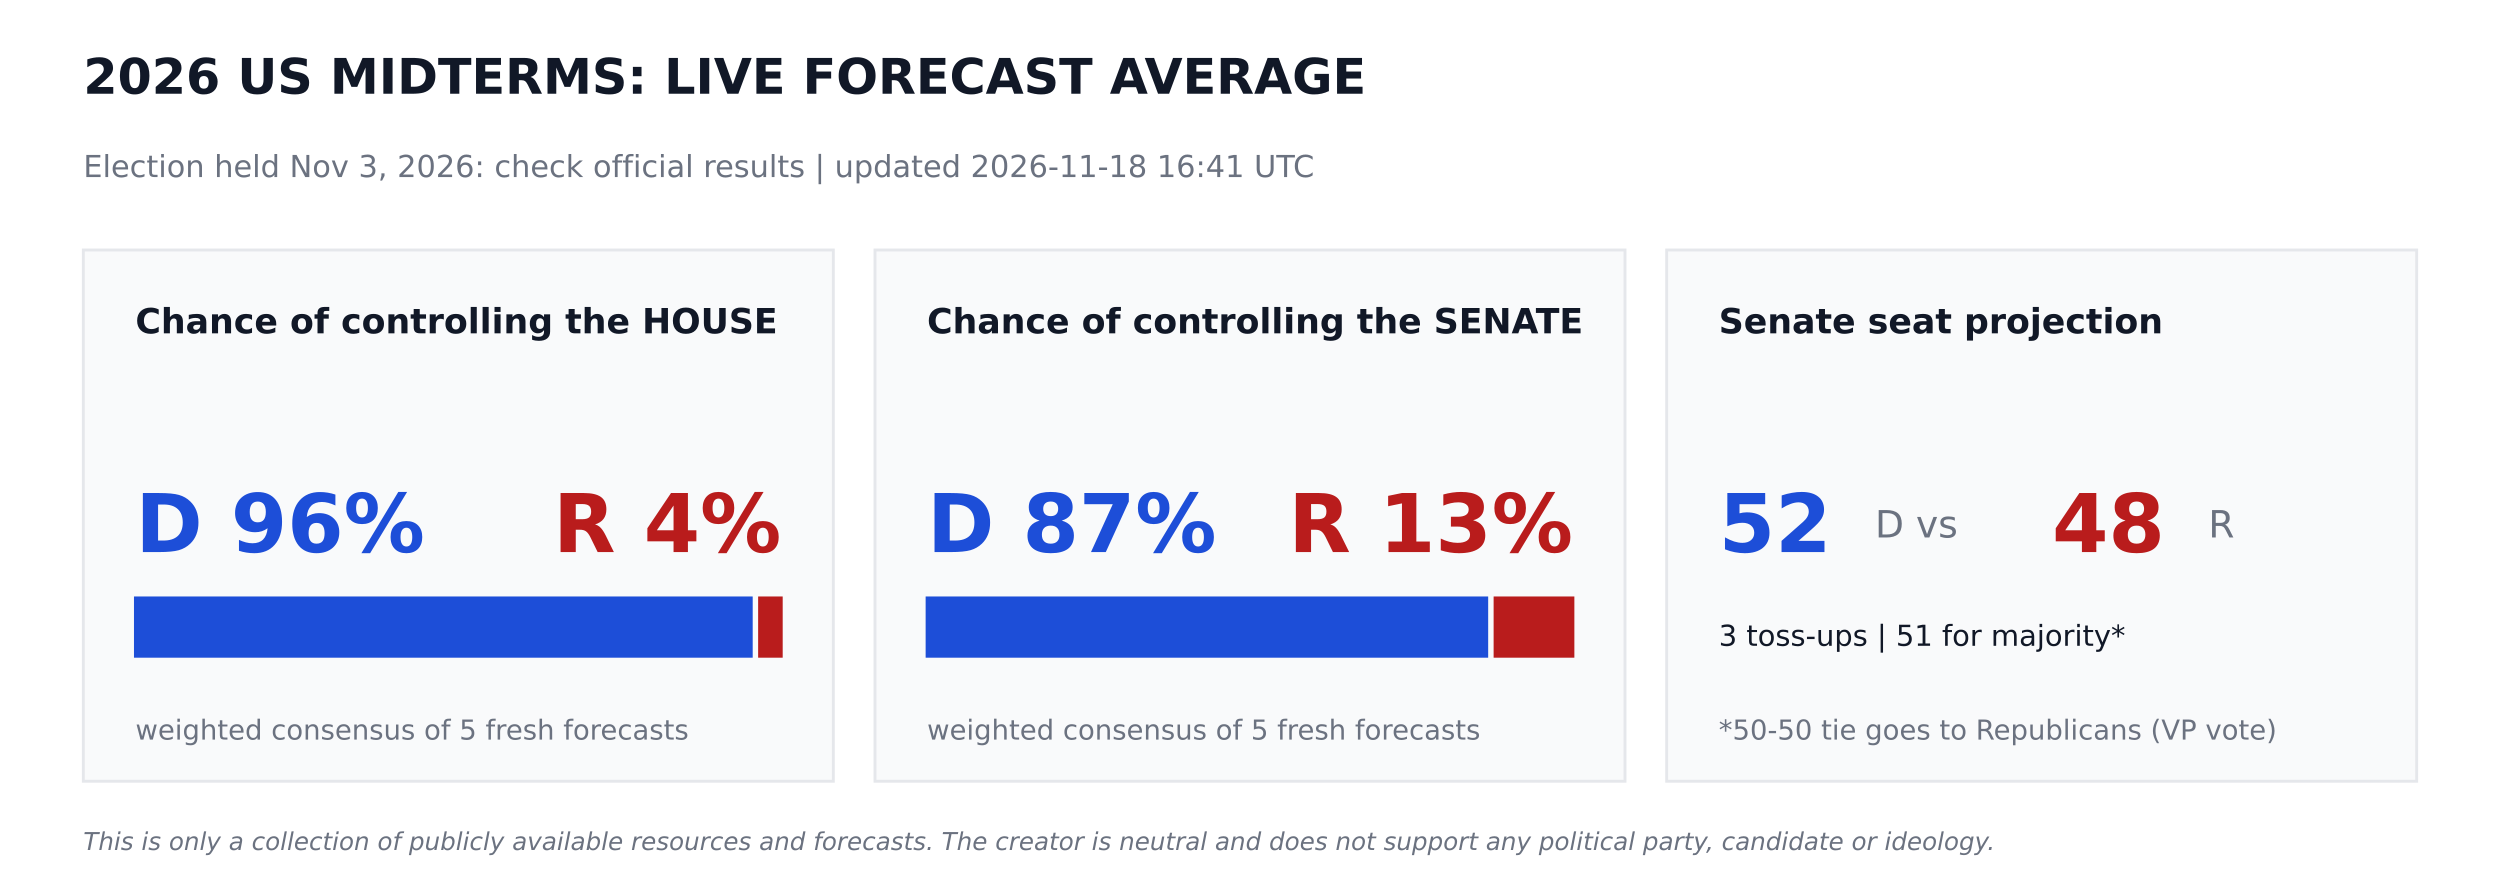
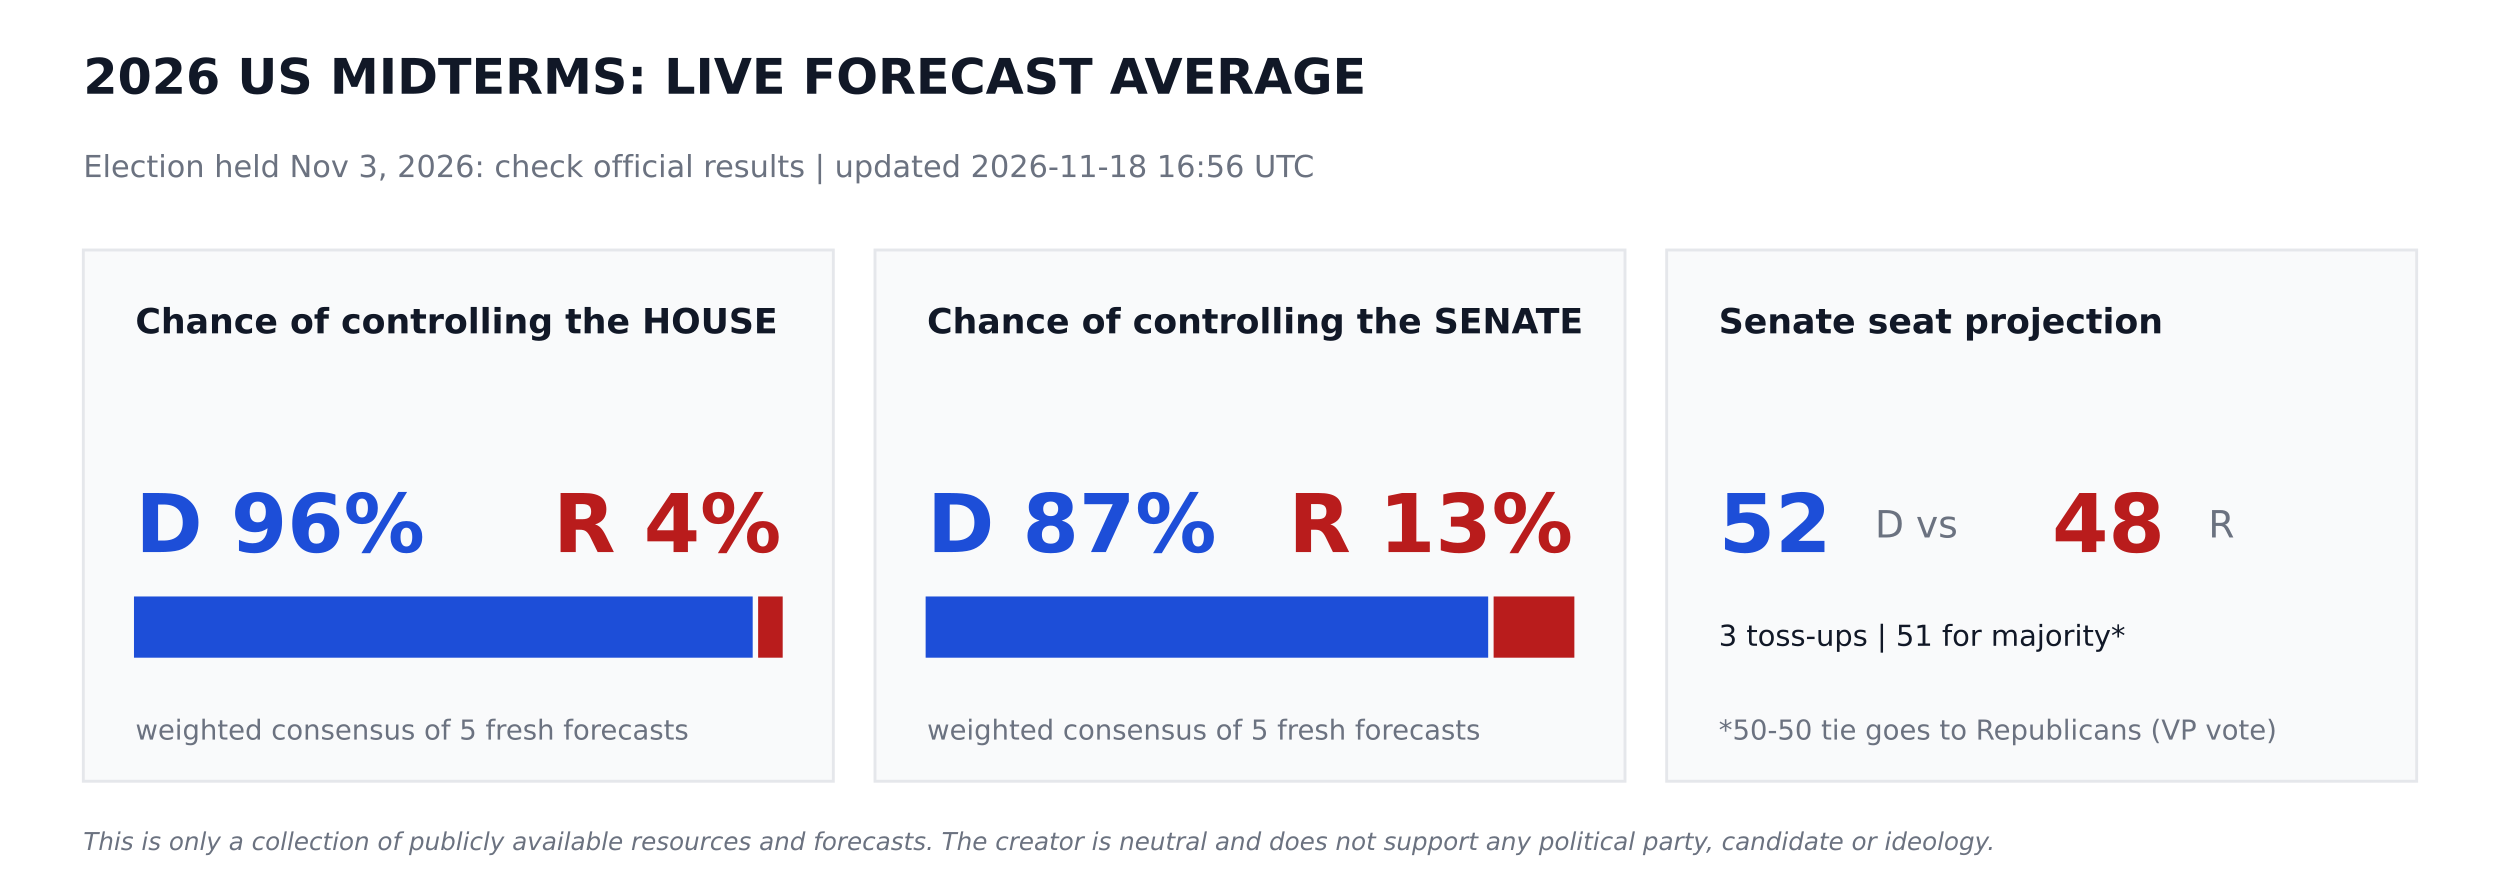
<svg xmlns="http://www.w3.org/2000/svg" width="864pt" height="302.4pt" viewBox="0 0 864 302.4" version="1.1">
  <defs>
    <style type="text/css">*{stroke-linejoin: round; stroke-linecap: butt}</style>
  </defs>
  <g id="figure_1">
    <g id="patch_1">
      <path d="M 0 302.4  L 864 302.4  L 864 0  L 0 0  z " style="fill: #ffffff" />
    </g>
    <g id="axes_1">
      <g id="patch_2">
-         <path d="M 28.8 270  L 288 270  L 288 86.4  L 28.8 86.4  z " clip-path="url(#pfe33daa7c3)" style="fill: #f9fafb; stroke: #e5e7eb; stroke-linejoin: miter" />
+         <path d="M 28.8 270  L 288 270  L 288 86.4  L 28.8 86.4  z " clip-path="url(#p65aa81f78c)" style="fill: #f9fafb; stroke: #e5e7eb; stroke-linejoin: miter" />
      </g>
      <g id="patch_3">
-         <path d="M 46.8 226.8  L 259.632 226.8  L 259.632 206.64  L 46.8 206.64  z " clip-path="url(#pfe33daa7c3)" style="fill: #1d4ed8; stroke: #1d4ed8; stroke-linejoin: miter" />
+         <path d="M 46.8 226.8  L 259.632 226.8  L 259.632 206.64  L 46.8 206.64  z " clip-path="url(#p65aa81f78c)" style="fill: #1d4ed8; stroke: #1d4ed8; stroke-linejoin: miter" />
      </g>
      <g id="patch_4">
-         <path d="M 262.512 226.8  L 270 226.8  L 270 206.64  L 262.512 206.64  z " clip-path="url(#pfe33daa7c3)" style="fill: #b91c1c; stroke: #b91c1c; stroke-linejoin: miter" />
+         <path d="M 262.512 226.8  L 270 226.8  L 270 206.64  L 262.512 206.64  z " clip-path="url(#p65aa81f78c)" style="fill: #b91c1c; stroke: #b91c1c; stroke-linejoin: miter" />
      </g>
      <g id="patch_5">
-         <path d="M 302.4 270  L 561.6 270  L 561.6 86.4  L 302.4 86.4  z " clip-path="url(#pfe33daa7c3)" style="fill: #f9fafb; stroke: #e5e7eb; stroke-linejoin: miter" />
+         <path d="M 302.4 270  L 561.6 270  L 561.6 86.4  L 302.4 86.4  z " clip-path="url(#p65aa81f78c)" style="fill: #f9fafb; stroke: #e5e7eb; stroke-linejoin: miter" />
      </g>
      <g id="patch_6">
-         <path d="M 320.4 226.8  L 513.814 226.8  L 513.814 206.64  L 320.4 206.64  z " clip-path="url(#pfe33daa7c3)" style="fill: #1d4ed8; stroke: #1d4ed8; stroke-linejoin: miter" />
+         <path d="M 320.4 226.8  L 513.814 226.8  L 513.814 206.64  L 320.4 206.64  z " clip-path="url(#p65aa81f78c)" style="fill: #1d4ed8; stroke: #1d4ed8; stroke-linejoin: miter" />
      </g>
      <g id="patch_7">
-         <path d="M 516.694 226.8  L 543.6 226.8  L 543.6 206.64  L 516.694 206.64  z " clip-path="url(#pfe33daa7c3)" style="fill: #b91c1c; stroke: #b91c1c; stroke-linejoin: miter" />
+         <path d="M 516.694 226.8  L 543.6 226.8  L 543.6 206.64  L 516.694 206.64  z " clip-path="url(#p65aa81f78c)" style="fill: #b91c1c; stroke: #b91c1c; stroke-linejoin: miter" />
      </g>
      <g id="patch_8">
-         <path d="M 576 270  L 835.2 270  L 835.2 86.4  L 576 86.4  z " clip-path="url(#pfe33daa7c3)" style="fill: #f9fafb; stroke: #e5e7eb; stroke-linejoin: miter" />
+         <path d="M 576 270  L 835.2 270  L 835.2 86.4  L 576 86.4  z " clip-path="url(#p65aa81f78c)" style="fill: #f9fafb; stroke: #e5e7eb; stroke-linejoin: miter" />
      </g>
      <g id="text_1">
        <text style="font-weight: 700; font-size: 17px; font-family: 'DejaVu Sans'; text-anchor: start; fill: #111827" x="28.8" y="32.4" transform="rotate(-0 28.8 32.4)">2026 US MIDTERMS: LIVE FORECAST AVERAGE</text>
      </g>
      <g id="text_2">
-         <text style="font-size: 10.5px; font-family: 'DejaVu Sans'; text-anchor: start; fill: #6b7280" x="28.8" y="61.2" transform="rotate(-0 28.8 61.2)">Election held Nov 3, 2026: check official results   |   updated 2026-11-18 16:41 UTC</text>
+         <text style="font-size: 10.5px; font-family: 'DejaVu Sans'; text-anchor: start; fill: #6b7280" x="28.8" y="61.2" transform="rotate(-0 28.8 61.2)">Election held Nov 3, 2026: check official results   |   updated 2026-11-18 16:56 UTC</text>
      </g>
      <g id="text_3">
        <text style="font-weight: 700; font-size: 12px; font-family: 'DejaVu Sans'; text-anchor: start; fill: #111827" x="46.8" y="115.2" transform="rotate(-0 46.8 115.2)">Chance of controlling the HOUSE</text>
      </g>
      <g id="text_4">
        <text style="font-weight: 700; font-size: 28px; font-family: 'DejaVu Sans'; text-anchor: start; fill: #1d4ed8" x="46.8" y="190.8" transform="rotate(-0 46.8 190.8)">D 96%</text>
      </g>
      <g id="text_5">
        <text style="font-weight: 700; font-size: 28px; font-family: 'DejaVu Sans'; text-anchor: end; fill: #b91c1c" x="270" y="190.8" transform="rotate(-0 270 190.8)">R 4%</text>
      </g>
      <g id="text_6">
        <text style="font-size: 9.5px; font-family: 'DejaVu Sans'; text-anchor: start; fill: #6b7280" x="46.8" y="255.6" transform="rotate(-0 46.8 255.6)">weighted consensus of 5 fresh forecasts</text>
      </g>
      <g id="text_7">
        <text style="font-weight: 700; font-size: 12px; font-family: 'DejaVu Sans'; text-anchor: start; fill: #111827" x="320.4" y="115.2" transform="rotate(-0 320.4 115.2)">Chance of controlling the SENATE</text>
      </g>
      <g id="text_8">
        <text style="font-weight: 700; font-size: 28px; font-family: 'DejaVu Sans'; text-anchor: start; fill: #1d4ed8" x="320.4" y="190.8" transform="rotate(-0 320.4 190.8)">D 87%</text>
      </g>
      <g id="text_9">
        <text style="font-weight: 700; font-size: 28px; font-family: 'DejaVu Sans'; text-anchor: end; fill: #b91c1c" x="543.6" y="190.8" transform="rotate(-0 543.6 190.8)">R 13%</text>
      </g>
      <g id="text_10">
        <text style="font-size: 9.5px; font-family: 'DejaVu Sans'; text-anchor: start; fill: #6b7280" x="320.4" y="255.6" transform="rotate(-0 320.4 255.6)">weighted consensus of 5 fresh forecasts</text>
      </g>
      <g id="text_11">
        <text style="font-weight: 700; font-size: 12px; font-family: 'DejaVu Sans'; text-anchor: start; fill: #111827" x="594" y="115.2" transform="rotate(-0 594 115.2)">Senate seat projection</text>
      </g>
      <g id="text_12">
        <text style="font-weight: 700; font-size: 28px; font-family: 'DejaVu Sans'; text-anchor: start; fill: #1d4ed8" x="594" y="190.8" transform="rotate(-0 594 190.8)">52</text>
      </g>
      <g id="text_13">
        <text style="font-size: 13px; font-family: 'DejaVu Sans'; text-anchor: start; fill: #6b7280" x="648" y="185.76" transform="rotate(-0 648 185.76)">D  vs</text>
      </g>
      <g id="text_14">
        <text style="font-weight: 700; font-size: 28px; font-family: 'DejaVu Sans'; text-anchor: start; fill: #b91c1c" x="709.2" y="190.8" transform="rotate(-0 709.2 190.8)">48</text>
      </g>
      <g id="text_15">
        <text style="font-size: 13px; font-family: 'DejaVu Sans'; text-anchor: start; fill: #6b7280" x="763.2" y="185.76" transform="rotate(-0 763.2 185.76)">R</text>
      </g>
      <g id="text_16">
        <text style="font-size: 10px; font-family: 'DejaVu Sans'; text-anchor: start; fill: #111827" x="594" y="223.2" transform="rotate(-0 594 223.2)">3 toss-ups  |  51 for majority*</text>
      </g>
      <g id="text_17">
        <text style="font-size: 9.5px; font-family: 'DejaVu Sans'; text-anchor: start; fill: #6b7280" x="594" y="255.6" transform="rotate(-0 594 255.6)">*50-50 tie goes to Republicans (VP vote)</text>
      </g>
      <g id="text_18">
        <text style="font-style: italic; font-size: 8.5px; font-family: 'DejaVu Sans'; text-anchor: start; fill: #6b7280" x="28.8" y="293.76" transform="rotate(-0 28.8 293.76)">This is only a collection of publicly available resources and forecasts. The creator is neutral and does not support any political party, candidate or ideology.</text>
      </g>
    </g>
  </g>
  <defs>
-     <clipPath id="pfe33daa7c3">
+     <clipPath id="p65aa81f78c">
      <rect x="0" y="0" width="864" height="302.4" />
    </clipPath>
  </defs>
</svg>
